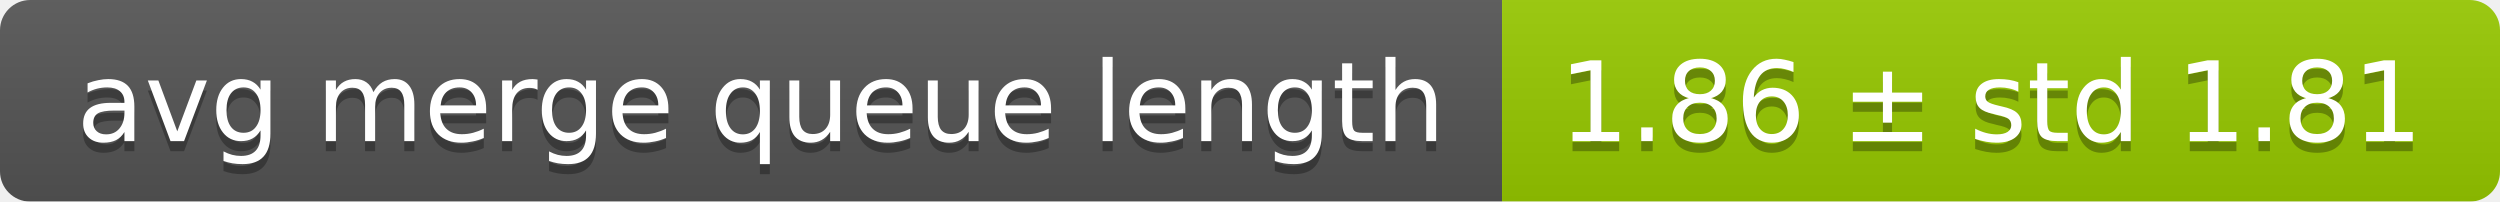
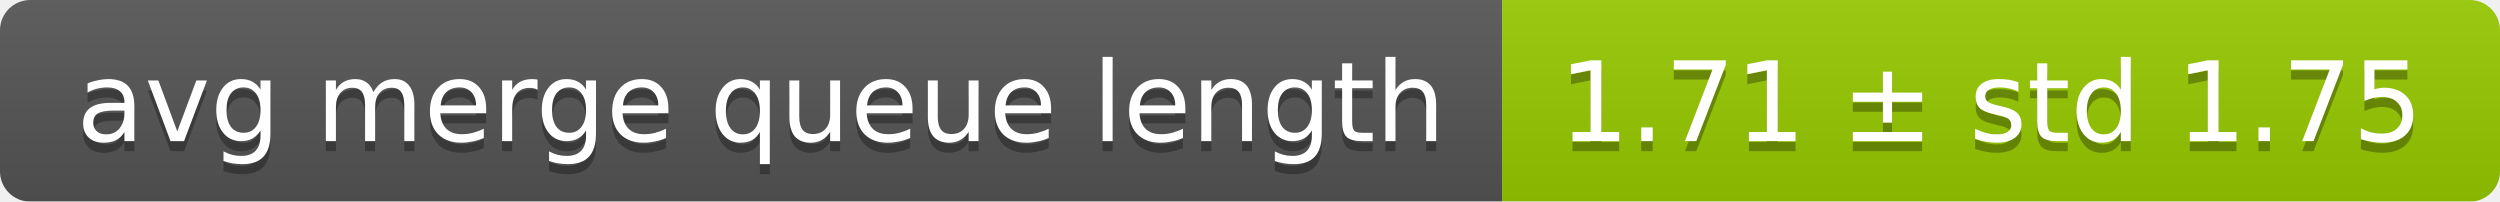
<svg xmlns="http://www.w3.org/2000/svg" width="248" height="20">
  <linearGradient id="smooth" x2="0" y2="100%">
    <stop offset="0" stop-color="#bbb" stop-opacity=".1" />
    <stop offset="1" stop-opacity=".1" />
  </linearGradient>
  <mask id="round">
    <rect width="248" height="20" rx="3" fill="#fff" />
  </mask>
  <g mask="url(#round)">
    <rect width="149" height="20" fill="#555" />
    <rect x="149" width="99" height="20" fill="#97ca00" />
    <rect width="248" height="20" fill="url(#smooth)" />
  </g>
  <g fill="#fff" text-anchor="middle" font-family="DejaVu Sans,Verdana,Geneva,sans-serif" font-size="11">
    <text x="75.5" y="15" fill="#010101" fill-opacity=".3">avg merge queue length</text>
    <text x="75.5" y="14">avg merge queue length</text>
-     <text x="197.5" y="15" fill="#010101" fill-opacity=".3">1.86 ± std 1.81</text>
-     <text x="197.5" y="14">1.86 ± std 1.81</text>
+     <text x="197.5" y="15" fill="#010101" fill-opacity=".3">1.71 ± std 1.75</text>
+     <text x="197.5" y="14">1.71 ± std 1.75</text>
  </g>
</svg>
